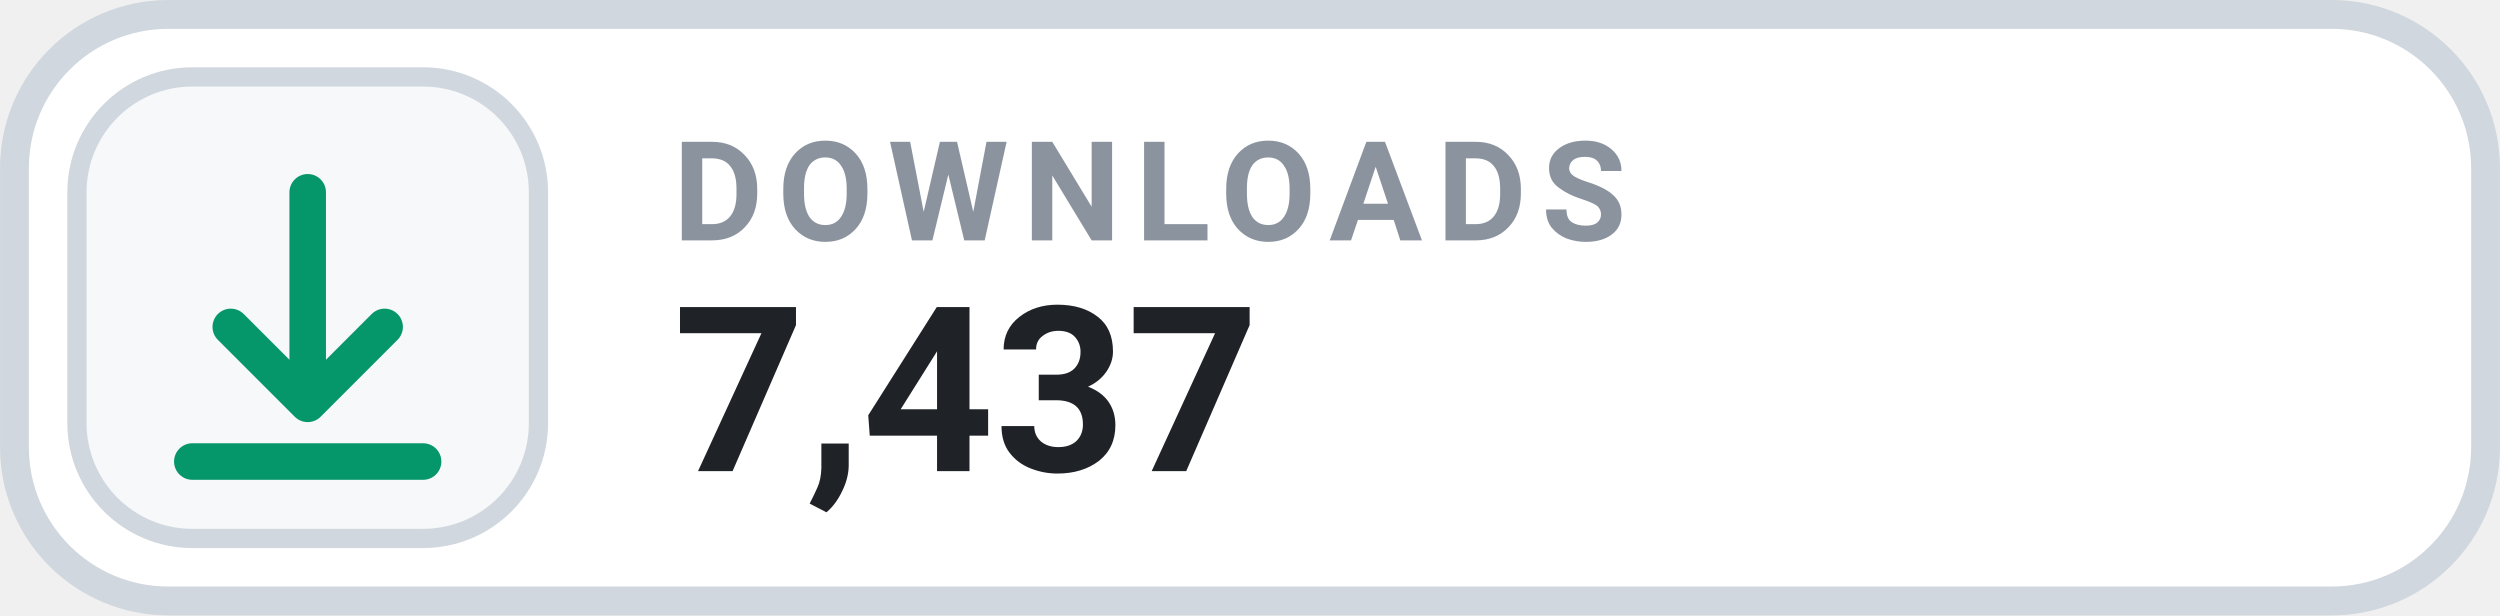
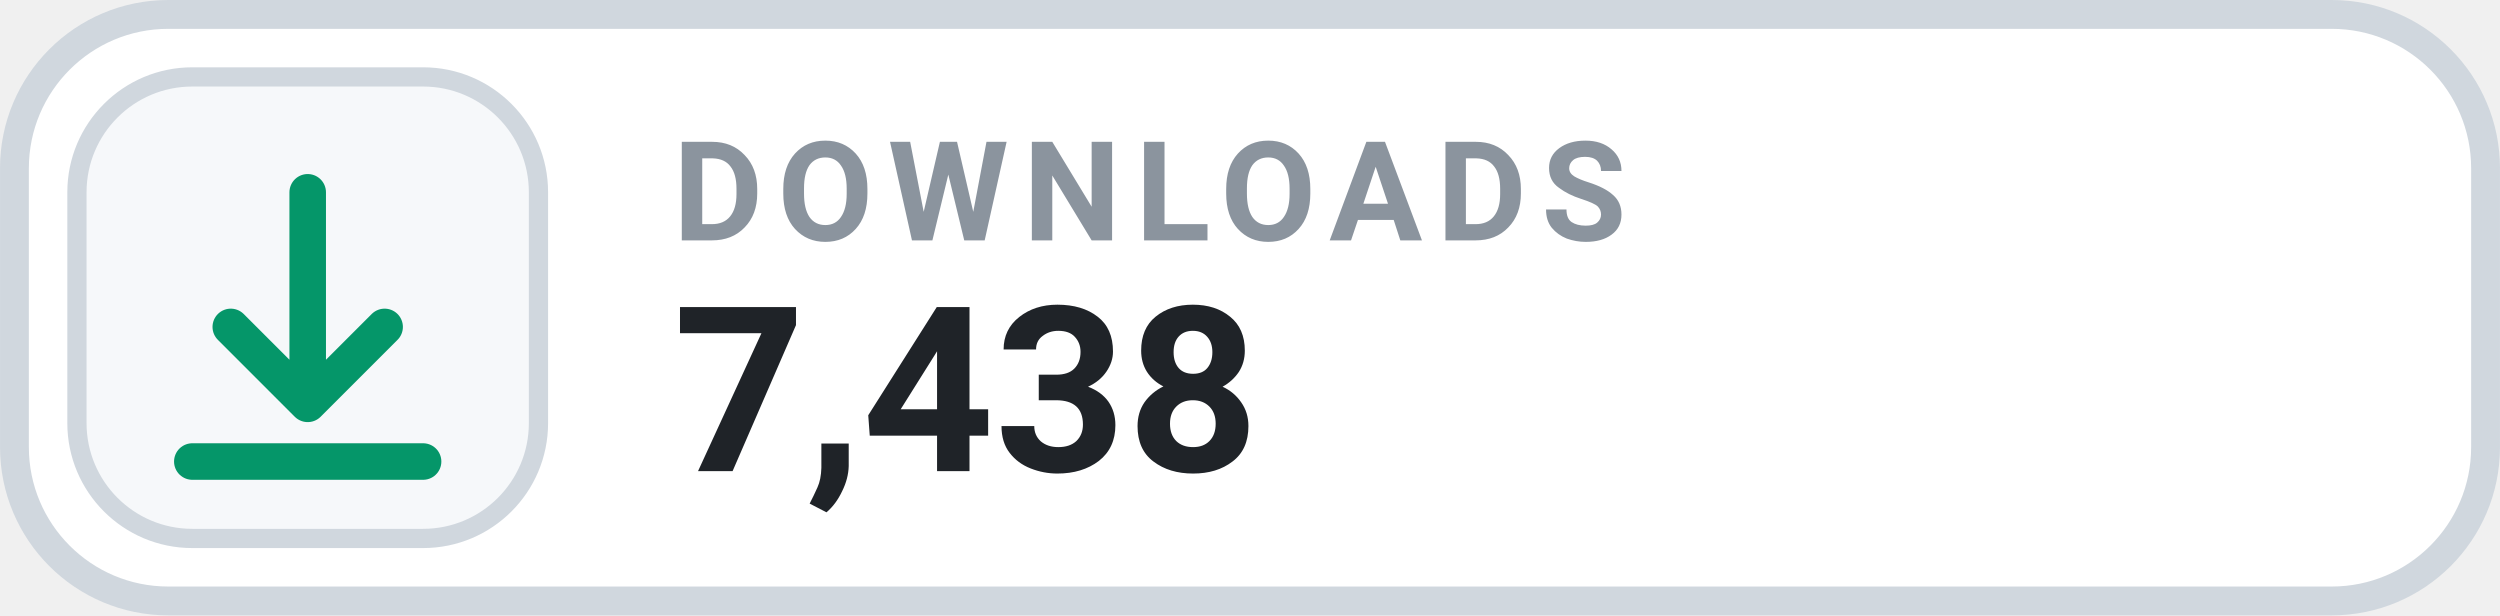
- <svg xmlns="http://www.w3.org/2000/svg" width="126" height="31.015" viewBox="0 0 130 32" role="img" aria-label="DOWNLOADS 7,437">
+ <svg xmlns="http://www.w3.org/2000/svg" width="126" height="31.015" viewBox="0 0 130 32" role="img" aria-label="DOWNLOADS 7,438">
  <rect x=".75" y=".75" width="128.5" height="30.5" rx="8" fill="#FFFFFF" stroke="#D0D7DE" stroke-width="1.5" />
  <rect x="4" y="4" width="24" height="24" rx="6" fill="#F6F8FA" stroke="#D0D7DE" stroke-width="1" />
  <g transform="translate(16 16)" style="color:#059669;">
    <path d="M0 -6 v11 m0 0 l4 -4 m-4 4 l-4 -4 M-6 8 h12" fill="none" stroke="currentColor" stroke-width="1.9" stroke-linecap="round" stroke-linejoin="round" />
  </g>
  <text x="35" y="12.5" fill="#8B949E" font-family="-apple-system,BlinkMacSystemFont,'Segoe UI',Roboto,Helvetica,Arial,sans-serif" font-size="7.2" font-weight="700" letter-spacing=".75">DOWNLOADS</text>
-   <text x="35" y="24.5" fill="#1F2328" font-family="-apple-system,BlinkMacSystemFont,'Segoe UI',Roboto,Helvetica,Arial,sans-serif" font-size="12" font-weight="700">7,437</text>
+   <text x="35" y="24.5" fill="#1F2328" font-family="-apple-system,BlinkMacSystemFont,'Segoe UI',Roboto,Helvetica,Arial,sans-serif" font-size="12" font-weight="700">7,438</text>
</svg>
